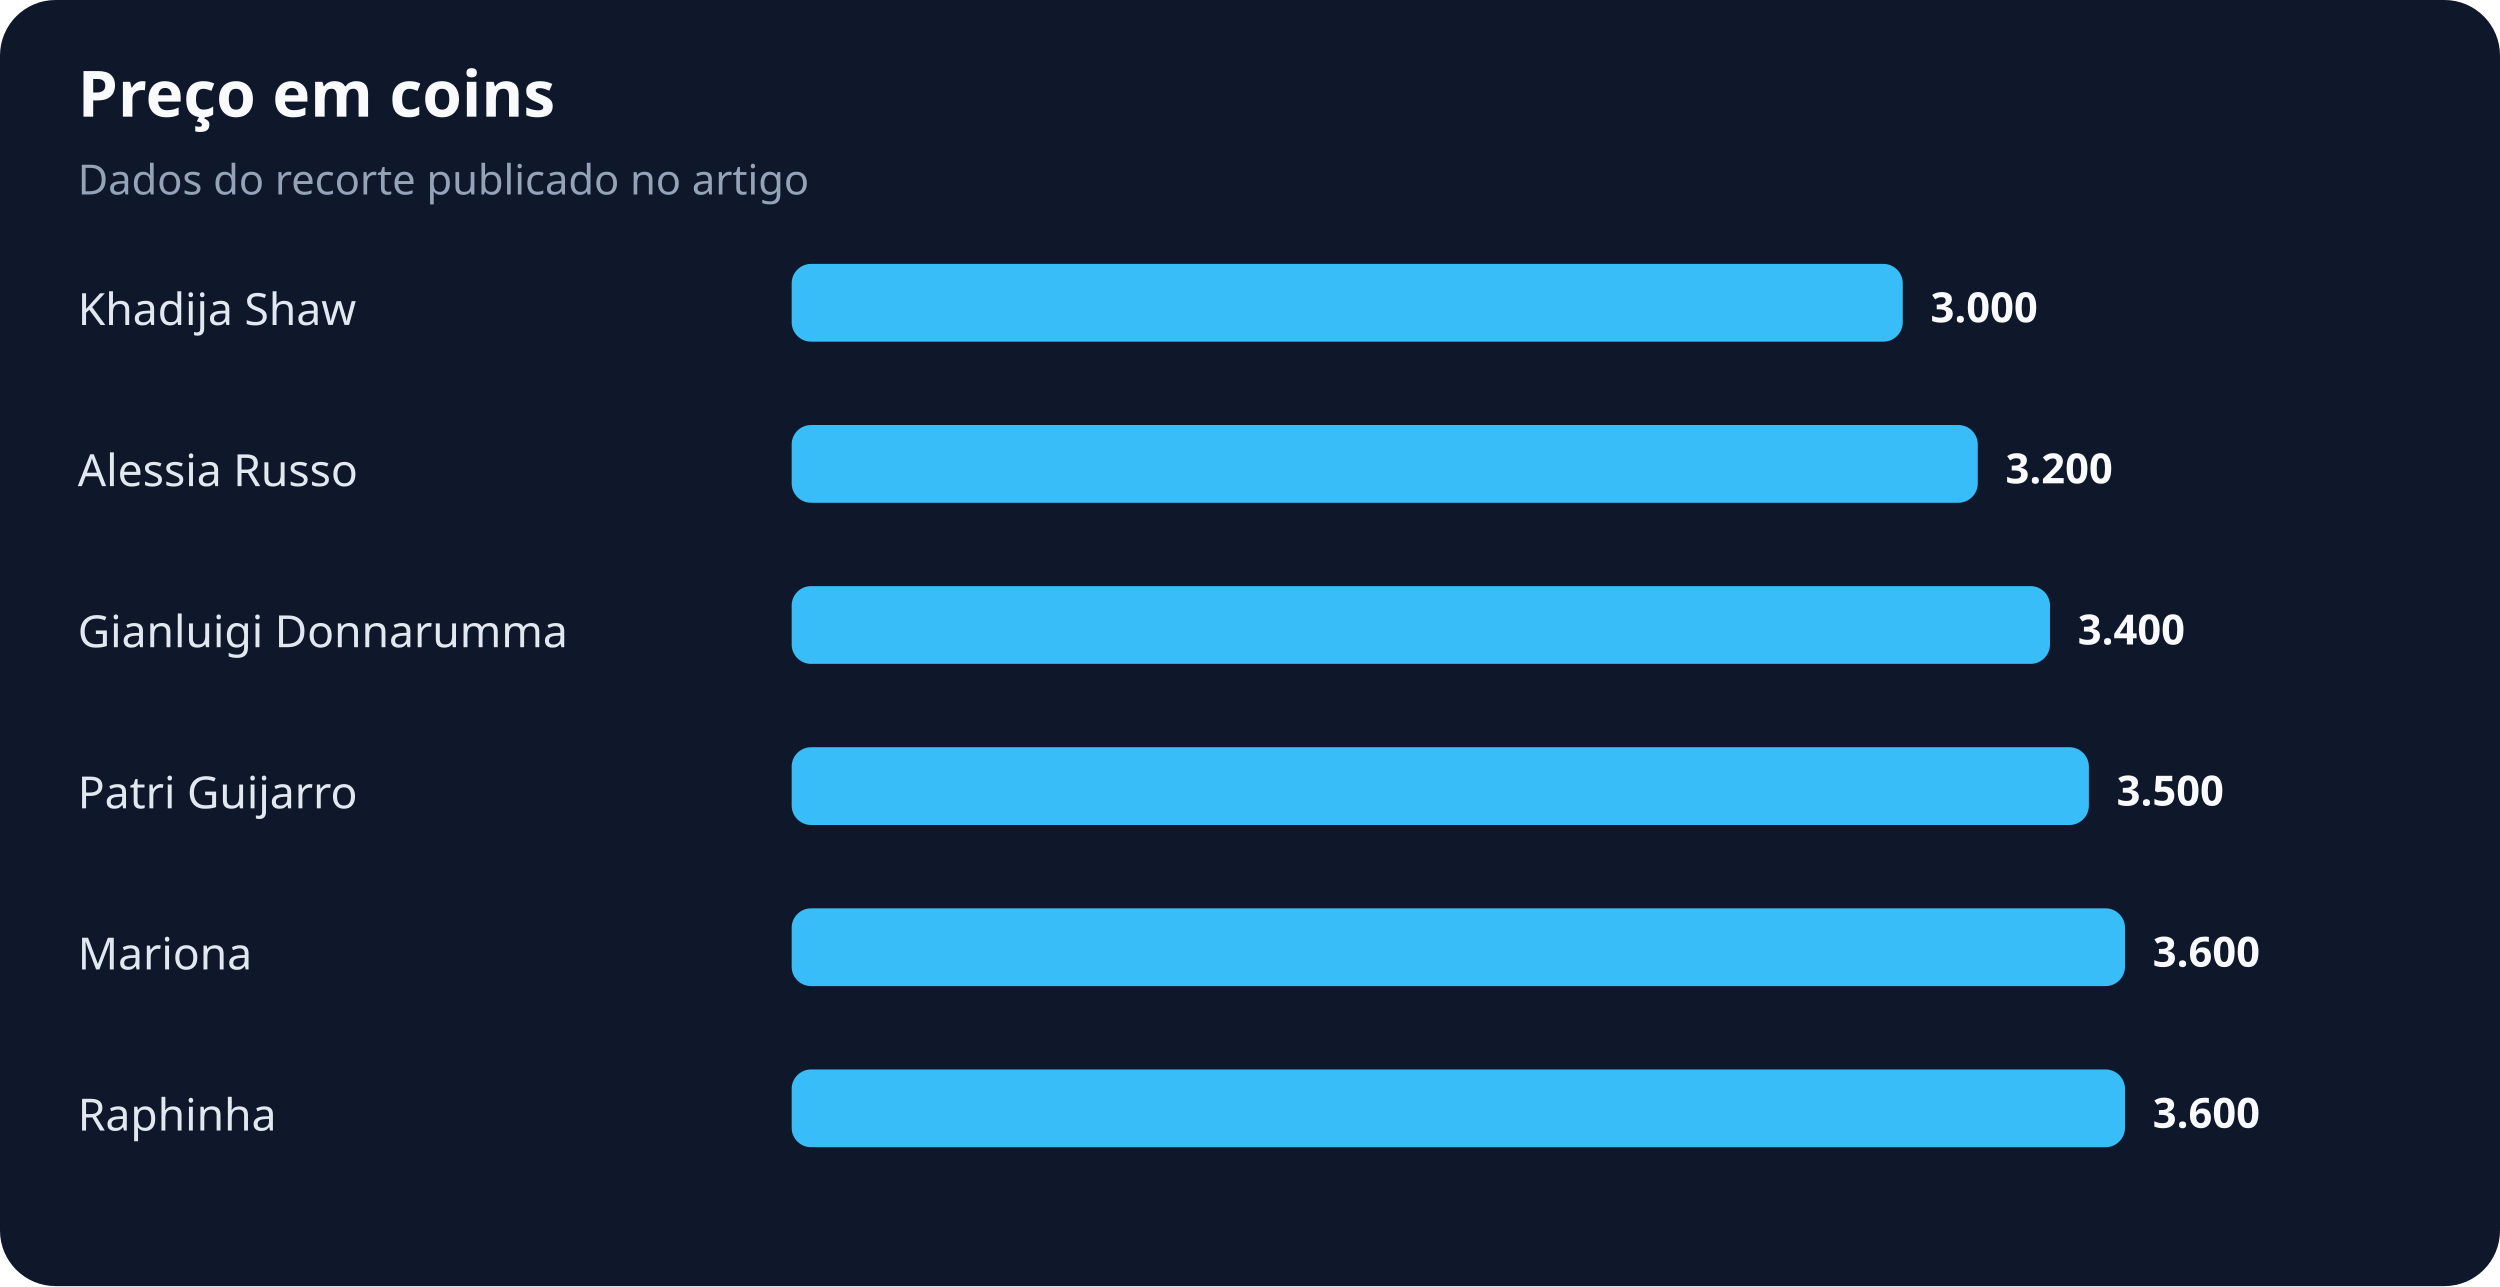
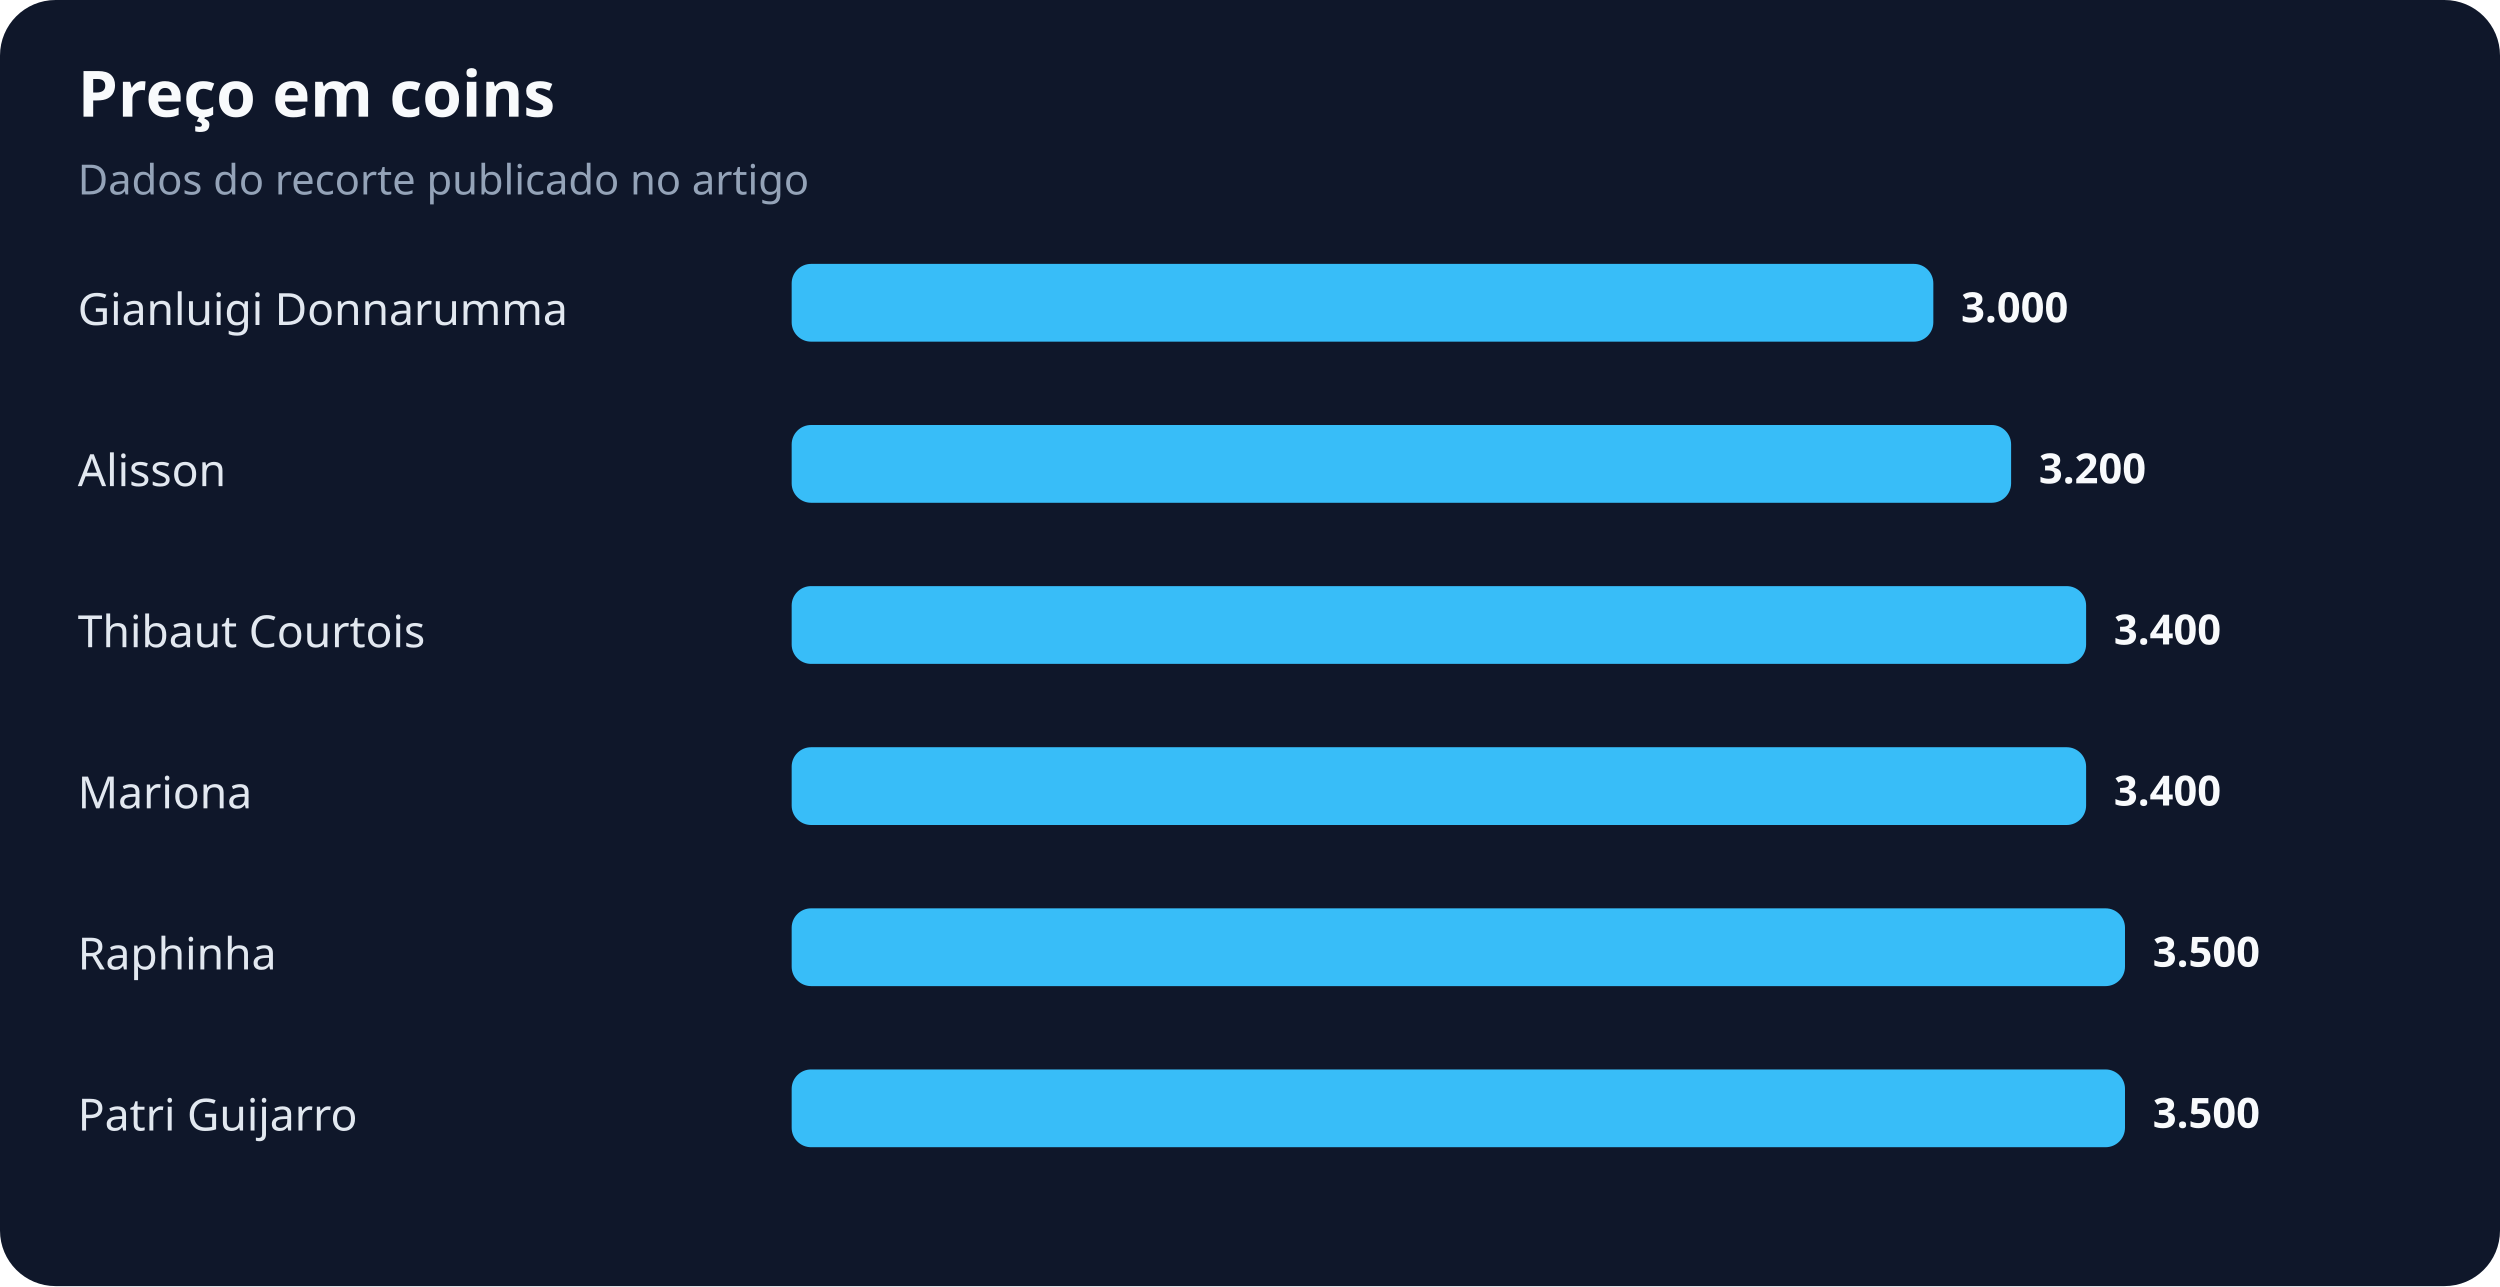
<svg xmlns="http://www.w3.org/2000/svg" width="900" height="463" viewBox="0 0 900 463" role="img" aria-labelledby="title desc">
  <rect width="100%" height="100%" rx="20" fill="#0f172a" />
  <text x="28" y="42" fill="#f8fafc" font-family="system-ui,sans-serif" font-size="23" font-weight="700">Preço em coins</text>
  <text x="28" y="70" fill="#94a3b8" font-family="system-ui,sans-serif" font-size="15">Dados do recorte publicado no artigo</text>
-   <text x="28" y="117" fill="#e2e8f0" font-family="system-ui,sans-serif" font-size="16">Khadija Shaw</text>
-   <rect x="285" y="95" width="400" height="28" rx="7" fill="#38bdf8" />
-   <text x="695" y="116" fill="#f8fafc" font-family="system-ui,sans-serif" font-size="15" font-weight="700">3.000</text>
-   <text x="28" y="175" fill="#e2e8f0" font-family="system-ui,sans-serif" font-size="16">Alessia Russo</text>
-   <rect x="285" y="153" width="427" height="28" rx="7" fill="#38bdf8" />
-   <text x="722" y="174" fill="#f8fafc" font-family="system-ui,sans-serif" font-size="15" font-weight="700">3.200</text>
-   <text x="28" y="233" fill="#e2e8f0" font-family="system-ui,sans-serif" font-size="16">Gianluigi Donnarumma</text>
-   <rect x="285" y="211" width="453" height="28" rx="7" fill="#38bdf8" />
-   <text x="748" y="232" fill="#f8fafc" font-family="system-ui,sans-serif" font-size="15" font-weight="700">3.400</text>
-   <text x="28" y="291" fill="#e2e8f0" font-family="system-ui,sans-serif" font-size="16">Patri Guijarro</text>
-   <rect x="285" y="269" width="467" height="28" rx="7" fill="#38bdf8" />
-   <text x="762" y="290" fill="#f8fafc" font-family="system-ui,sans-serif" font-size="15" font-weight="700">3.500</text>
-   <text x="28" y="349" fill="#e2e8f0" font-family="system-ui,sans-serif" font-size="16">Mariona</text>
+   <text x="28" y="117" fill="#e2e8f0" font-family="system-ui,sans-serif" font-size="16">Gianluigi Donnarumma</text>
+   <rect x="285" y="95" width="411" height="28" rx="7" fill="#38bdf8" />
+   <text x="706" y="116" fill="#f8fafc" font-family="system-ui,sans-serif" font-size="15" font-weight="700">3.000</text>
+   <text x="28" y="175" fill="#e2e8f0" font-family="system-ui,sans-serif" font-size="16">Alisson</text>
+   <rect x="285" y="153" width="439" height="28" rx="7" fill="#38bdf8" />
+   <text x="734" y="174" fill="#f8fafc" font-family="system-ui,sans-serif" font-size="15" font-weight="700">3.200</text>
+   <text x="28" y="233" fill="#e2e8f0" font-family="system-ui,sans-serif" font-size="16">Thibaut Courtois</text>
+   <rect x="285" y="211" width="466" height="28" rx="7" fill="#38bdf8" />
+   <text x="761" y="232" fill="#f8fafc" font-family="system-ui,sans-serif" font-size="15" font-weight="700">3.400</text>
+   <text x="28" y="291" fill="#e2e8f0" font-family="system-ui,sans-serif" font-size="16">Mariona</text>
+   <rect x="285" y="269" width="466" height="28" rx="7" fill="#38bdf8" />
+   <text x="761" y="290" fill="#f8fafc" font-family="system-ui,sans-serif" font-size="15" font-weight="700">3.400</text>
+   <text x="28" y="349" fill="#e2e8f0" font-family="system-ui,sans-serif" font-size="16">Raphinha</text>
  <rect x="285" y="327" width="480" height="28" rx="7" fill="#38bdf8" />
-   <text x="775" y="348" fill="#f8fafc" font-family="system-ui,sans-serif" font-size="15" font-weight="700">3.600</text>
-   <text x="28" y="407" fill="#e2e8f0" font-family="system-ui,sans-serif" font-size="16">Raphinha</text>
+   <text x="775" y="348" fill="#f8fafc" font-family="system-ui,sans-serif" font-size="15" font-weight="700">3.500</text>
+   <text x="28" y="407" fill="#e2e8f0" font-family="system-ui,sans-serif" font-size="16">Patri Guijarro</text>
  <rect x="285" y="385" width="480" height="28" rx="7" fill="#38bdf8" />
-   <text x="775" y="406" fill="#f8fafc" font-family="system-ui,sans-serif" font-size="15" font-weight="700">3.600</text>
+   <text x="775" y="406" fill="#f8fafc" font-family="system-ui,sans-serif" font-size="15" font-weight="700">3.500</text>
</svg>
